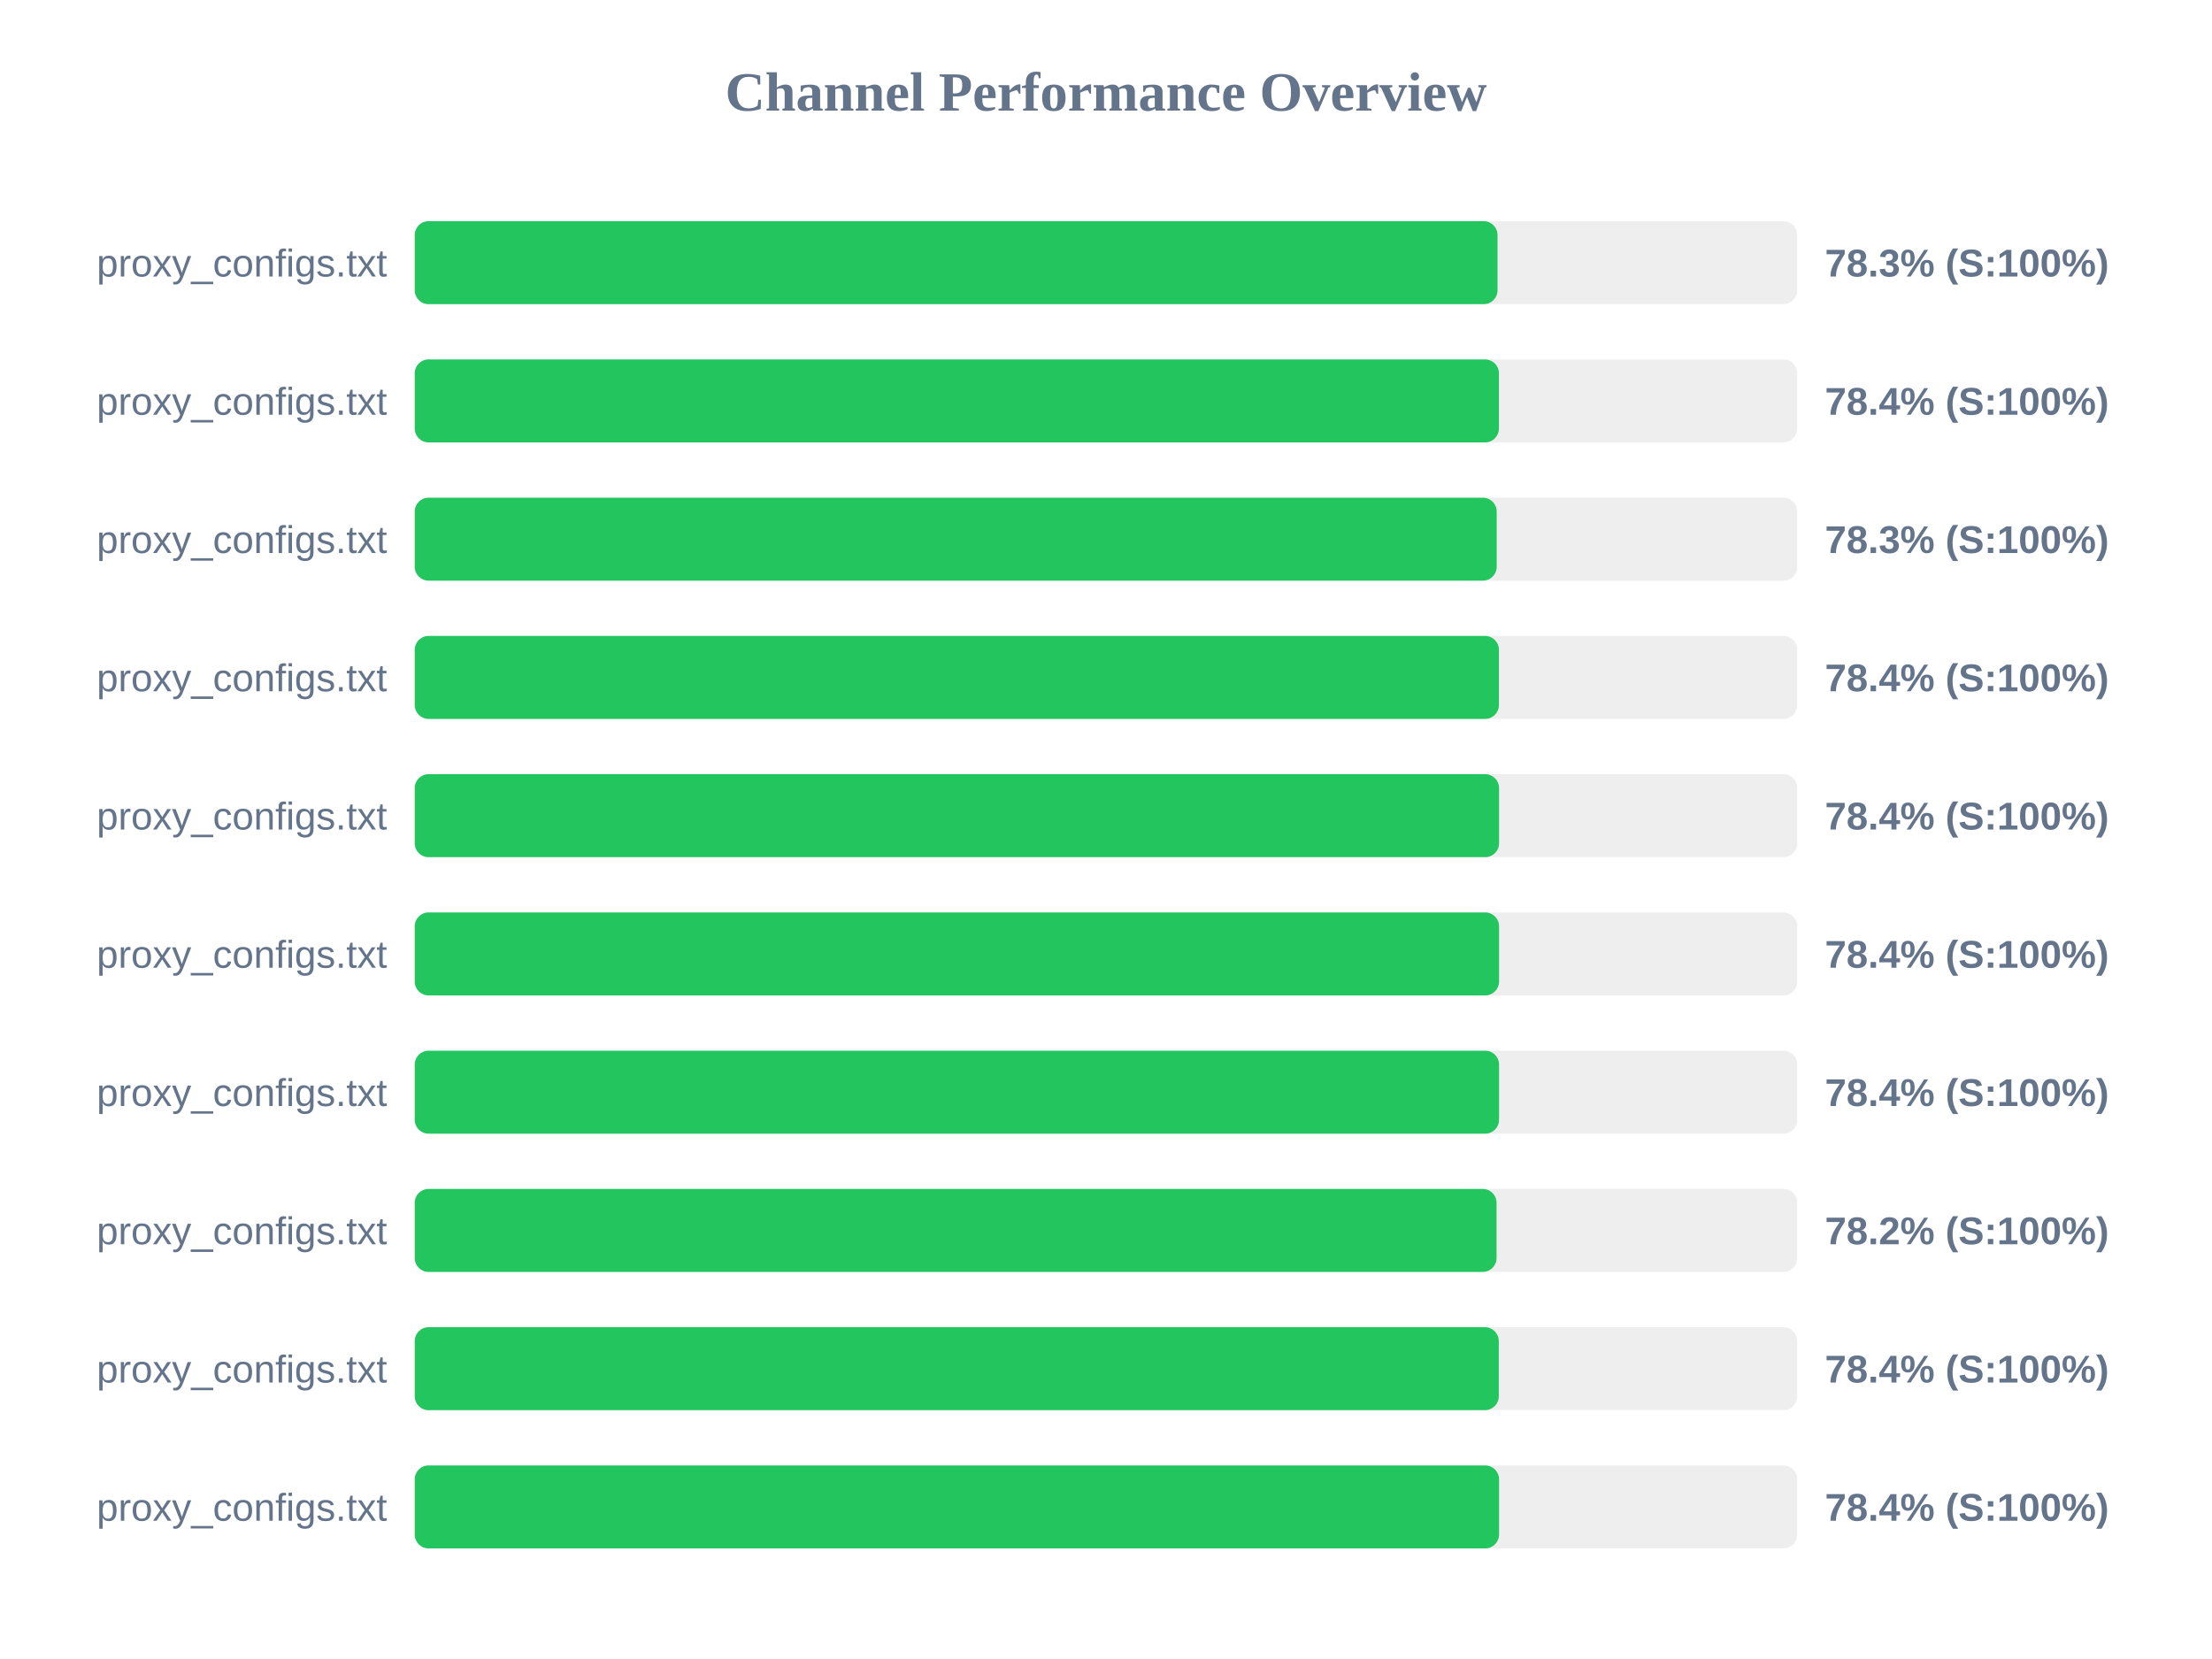
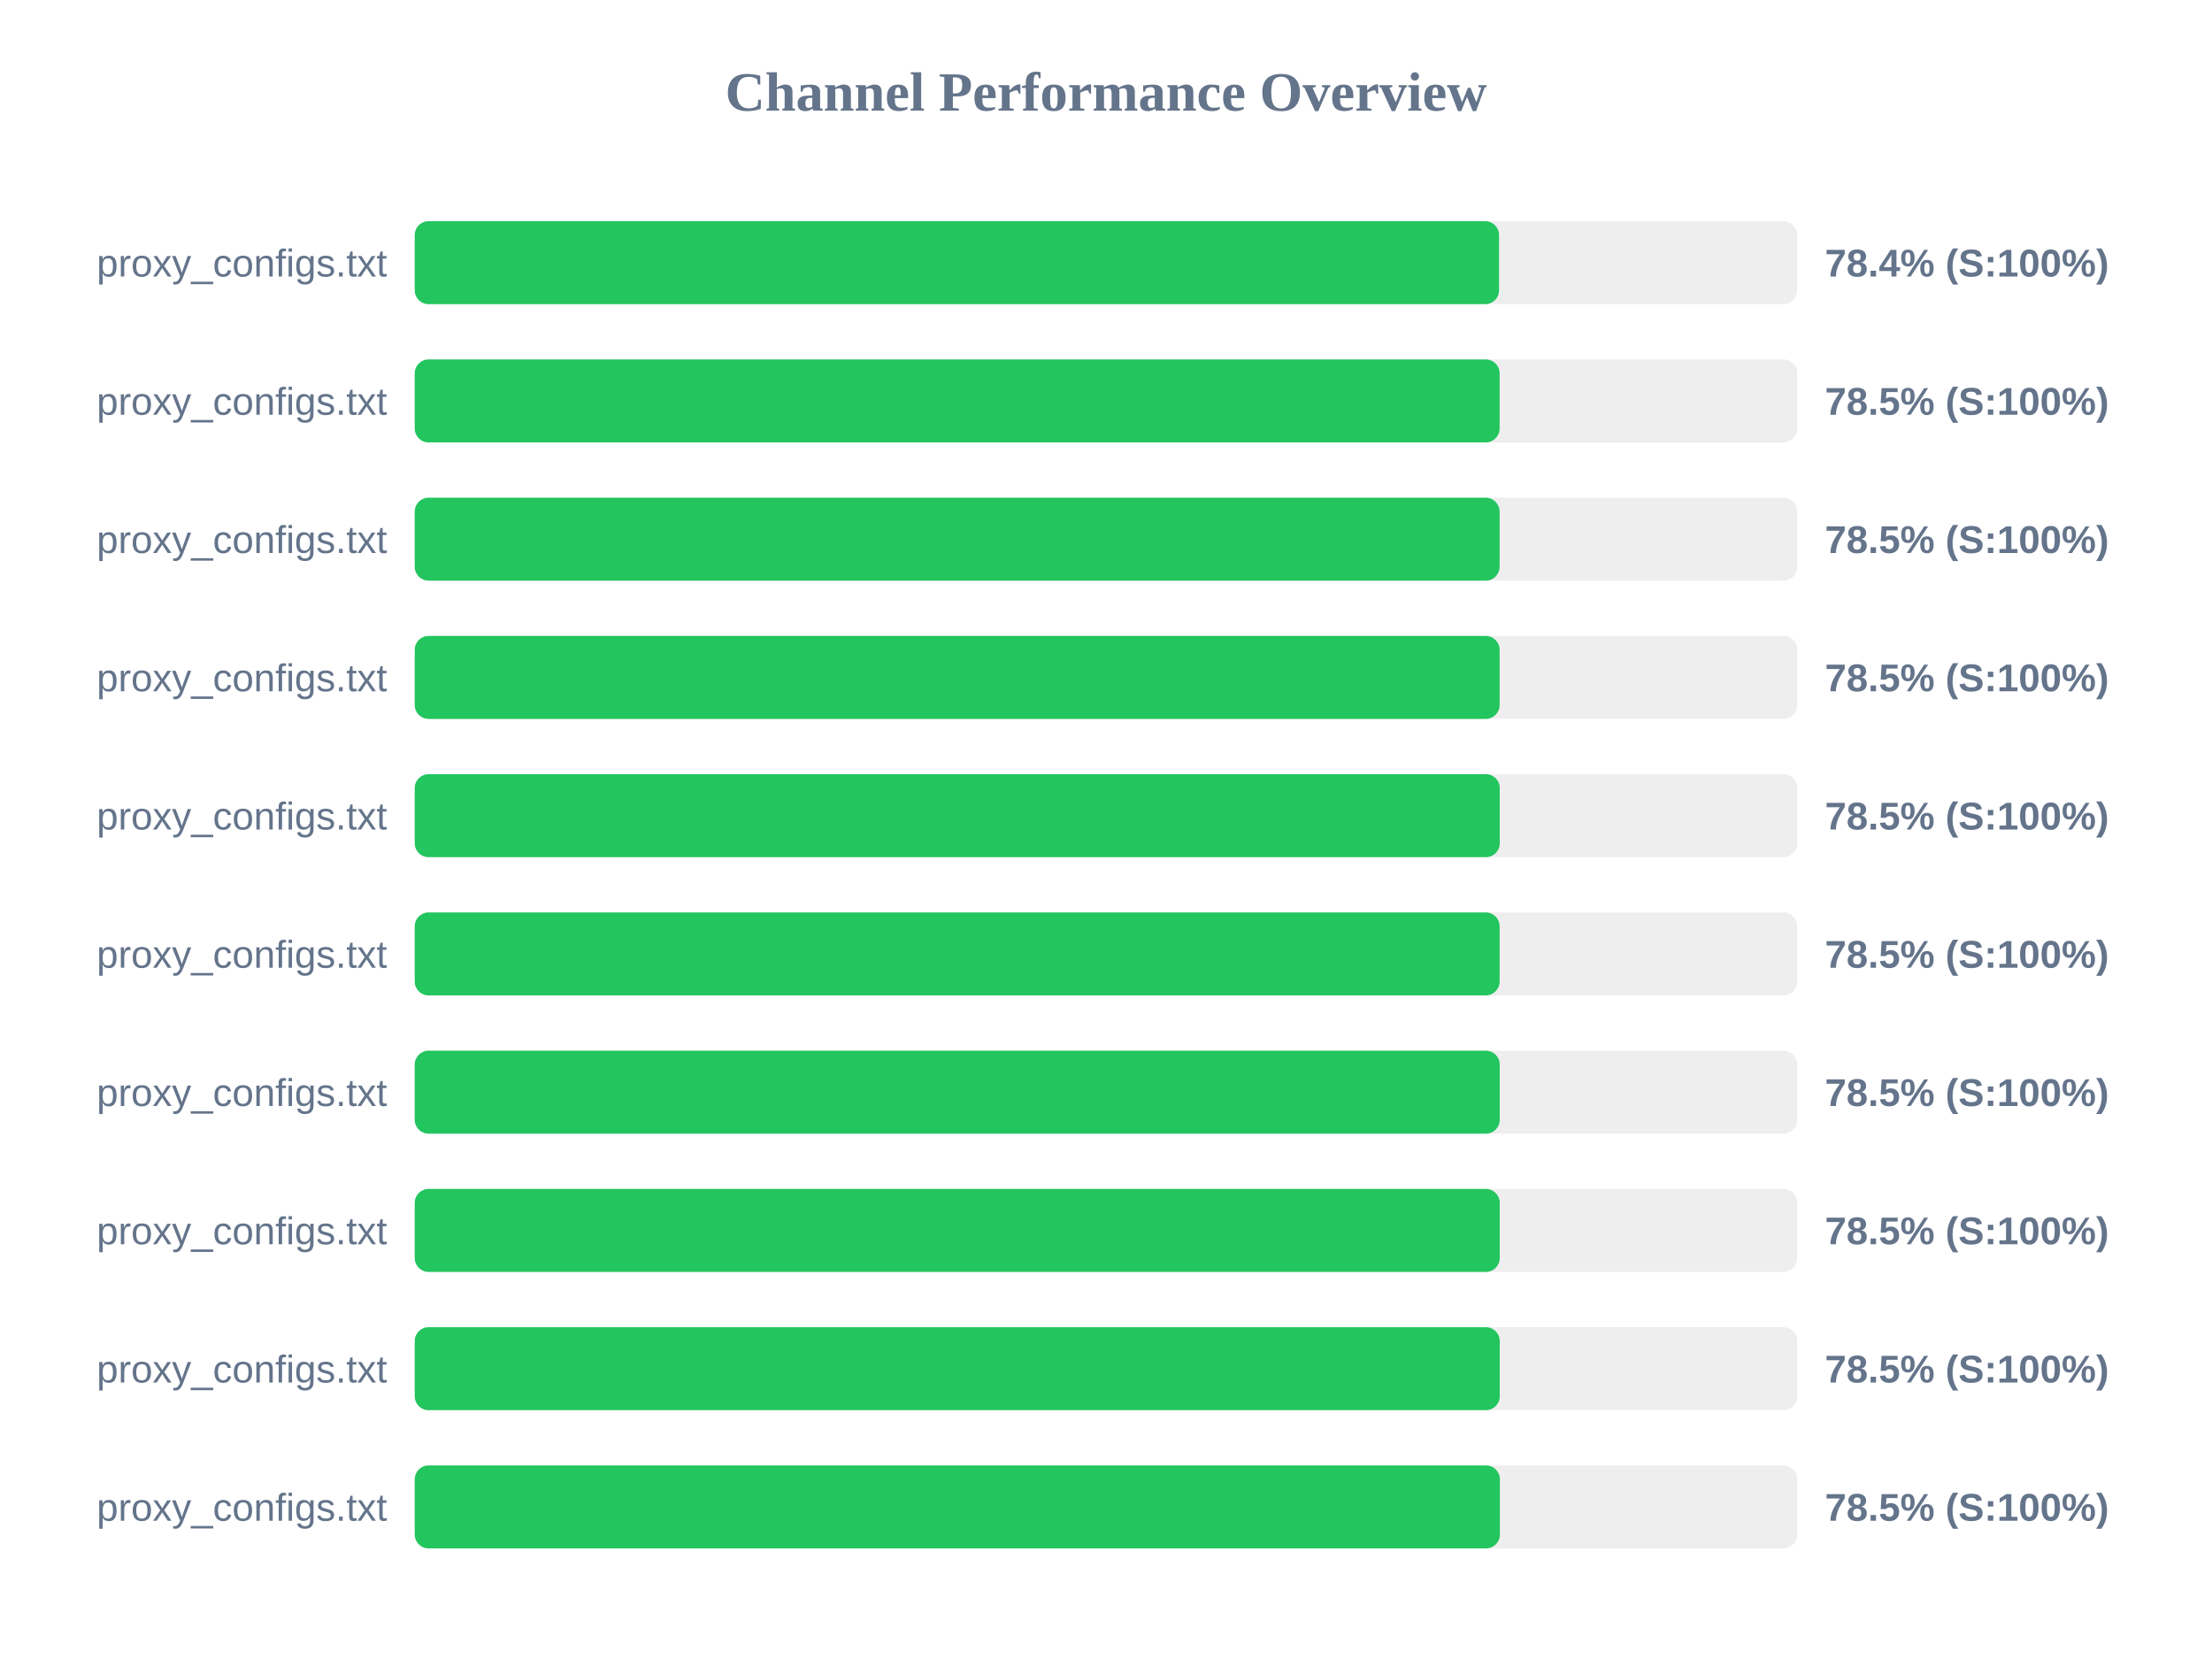
<svg xmlns="http://www.w3.org/2000/svg" width="800" height="600" version="1.1">
  <style>
        .row { font: 14px Arial; fill: #64748b; }
        .score { font: bold 14px Arial; fill: #64748b; }
    </style>
  <text x="400" y="40" text-anchor="middle" font-size="20px" font-weight="bold" fill="#64748b">Channel Performance Overview</text>
  <rect x="150" y="80" width="500" height="30" fill="#eee" rx="5" />
-   <rect x="150" y="80" width="391.6" height="30" fill="#22c55e" rx="5" />
+   <rect x="150" y="80" width="392.15" height="30" fill="#22c55e" rx="5" />
  <text x="140" y="100" text-anchor="end" class="row">proxy_configs.txt</text>
-   <text x="660" y="100" text-anchor="start" class="score">78.3% (S:100%)</text>
+   <text x="660" y="100" text-anchor="start" class="score">78.4% (S:100%)</text>
  <rect x="150" y="130" width="500" height="30" fill="#eee" rx="5" />
-   <rect x="150" y="130" width="392.1" height="30" fill="#22c55e" rx="5" />
+   <rect x="150" y="130" width="392.35" height="30" fill="#22c55e" rx="5" />
  <text x="140" y="150" text-anchor="end" class="row">proxy_configs.txt</text>
-   <text x="660" y="150" text-anchor="start" class="score">78.4% (S:100%)</text>
+   <text x="660" y="150" text-anchor="start" class="score">78.5% (S:100%)</text>
  <rect x="150" y="180" width="500" height="30" fill="#eee" rx="5" />
-   <rect x="150" y="180" width="391.3" height="30" fill="#22c55e" rx="5" />
+   <rect x="150" y="180" width="392.35" height="30" fill="#22c55e" rx="5" />
  <text x="140" y="200" text-anchor="end" class="row">proxy_configs.txt</text>
-   <text x="660" y="200" text-anchor="start" class="score">78.3% (S:100%)</text>
+   <text x="660" y="200" text-anchor="start" class="score">78.5% (S:100%)</text>
  <rect x="150" y="230" width="500" height="30" fill="#eee" rx="5" />
-   <rect x="150" y="230" width="392.1" height="30" fill="#22c55e" rx="5" />
+   <rect x="150" y="230" width="392.35" height="30" fill="#22c55e" rx="5" />
  <text x="140" y="250" text-anchor="end" class="row">proxy_configs.txt</text>
-   <text x="660" y="250" text-anchor="start" class="score">78.4% (S:100%)</text>
+   <text x="660" y="250" text-anchor="start" class="score">78.5% (S:100%)</text>
  <rect x="150" y="280" width="500" height="30" fill="#eee" rx="5" />
-   <rect x="150" y="280" width="392.15" height="30" fill="#22c55e" rx="5" />
+   <rect x="150" y="280" width="392.4" height="30" fill="#22c55e" rx="5" />
  <text x="140" y="300" text-anchor="end" class="row">proxy_configs.txt</text>
-   <text x="660" y="300" text-anchor="start" class="score">78.4% (S:100%)</text>
+   <text x="660" y="300" text-anchor="start" class="score">78.5% (S:100%)</text>
  <rect x="150" y="330" width="500" height="30" fill="#eee" rx="5" />
-   <rect x="150" y="330" width="392.15" height="30" fill="#22c55e" rx="5" />
+   <rect x="150" y="330" width="392.35" height="30" fill="#22c55e" rx="5" />
  <text x="140" y="350" text-anchor="end" class="row">proxy_configs.txt</text>
-   <text x="660" y="350" text-anchor="start" class="score">78.4% (S:100%)</text>
+   <text x="660" y="350" text-anchor="start" class="score">78.5% (S:100%)</text>
  <rect x="150" y="380" width="500" height="30" fill="#eee" rx="5" />
-   <rect x="150" y="380" width="392.15" height="30" fill="#22c55e" rx="5" />
+   <rect x="150" y="380" width="392.4" height="30" fill="#22c55e" rx="5" />
  <text x="140" y="400" text-anchor="end" class="row">proxy_configs.txt</text>
-   <text x="660" y="400" text-anchor="start" class="score">78.4% (S:100%)</text>
+   <text x="660" y="400" text-anchor="start" class="score">78.5% (S:100%)</text>
  <rect x="150" y="430" width="500" height="30" fill="#eee" rx="5" />
-   <rect x="150" y="430" width="391.25" height="30" fill="#22c55e" rx="5" />
+   <rect x="150" y="430" width="392.4" height="30" fill="#22c55e" rx="5" />
  <text x="140" y="450" text-anchor="end" class="row">proxy_configs.txt</text>
-   <text x="660" y="450" text-anchor="start" class="score">78.2% (S:100%)</text>
+   <text x="660" y="450" text-anchor="start" class="score">78.5% (S:100%)</text>
  <rect x="150" y="480" width="500" height="30" fill="#eee" rx="5" />
-   <rect x="150" y="480" width="392.05" height="30" fill="#22c55e" rx="5" />
+   <rect x="150" y="480" width="392.4" height="30" fill="#22c55e" rx="5" />
  <text x="140" y="500" text-anchor="end" class="row">proxy_configs.txt</text>
-   <text x="660" y="500" text-anchor="start" class="score">78.4% (S:100%)</text>
+   <text x="660" y="500" text-anchor="start" class="score">78.5% (S:100%)</text>
  <rect x="150" y="530" width="500" height="30" fill="#eee" rx="5" />
-   <rect x="150" y="530" width="392.15" height="30" fill="#22c55e" rx="5" />
+   <rect x="150" y="530" width="392.45" height="30" fill="#22c55e" rx="5" />
  <text x="140" y="550" text-anchor="end" class="row">proxy_configs.txt</text>
-   <text x="660" y="550" text-anchor="start" class="score">78.4% (S:100%)</text>
+   <text x="660" y="550" text-anchor="start" class="score">78.5% (S:100%)</text>
</svg>
